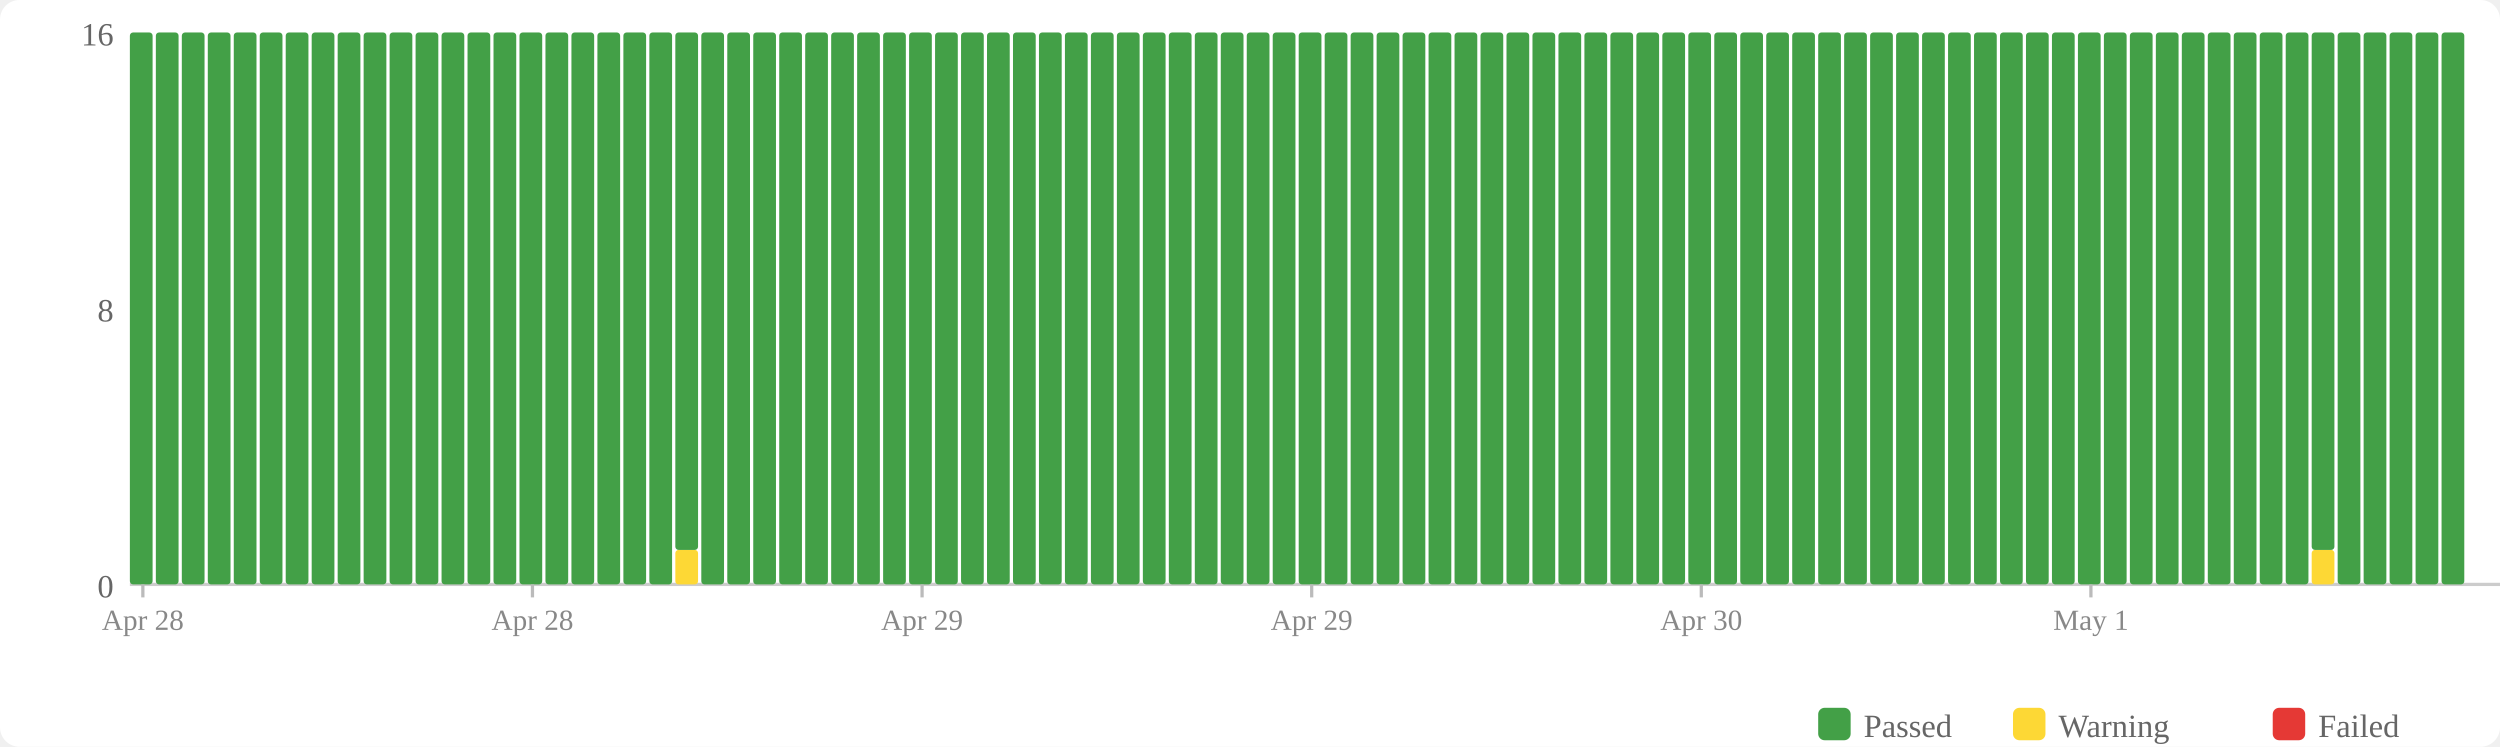
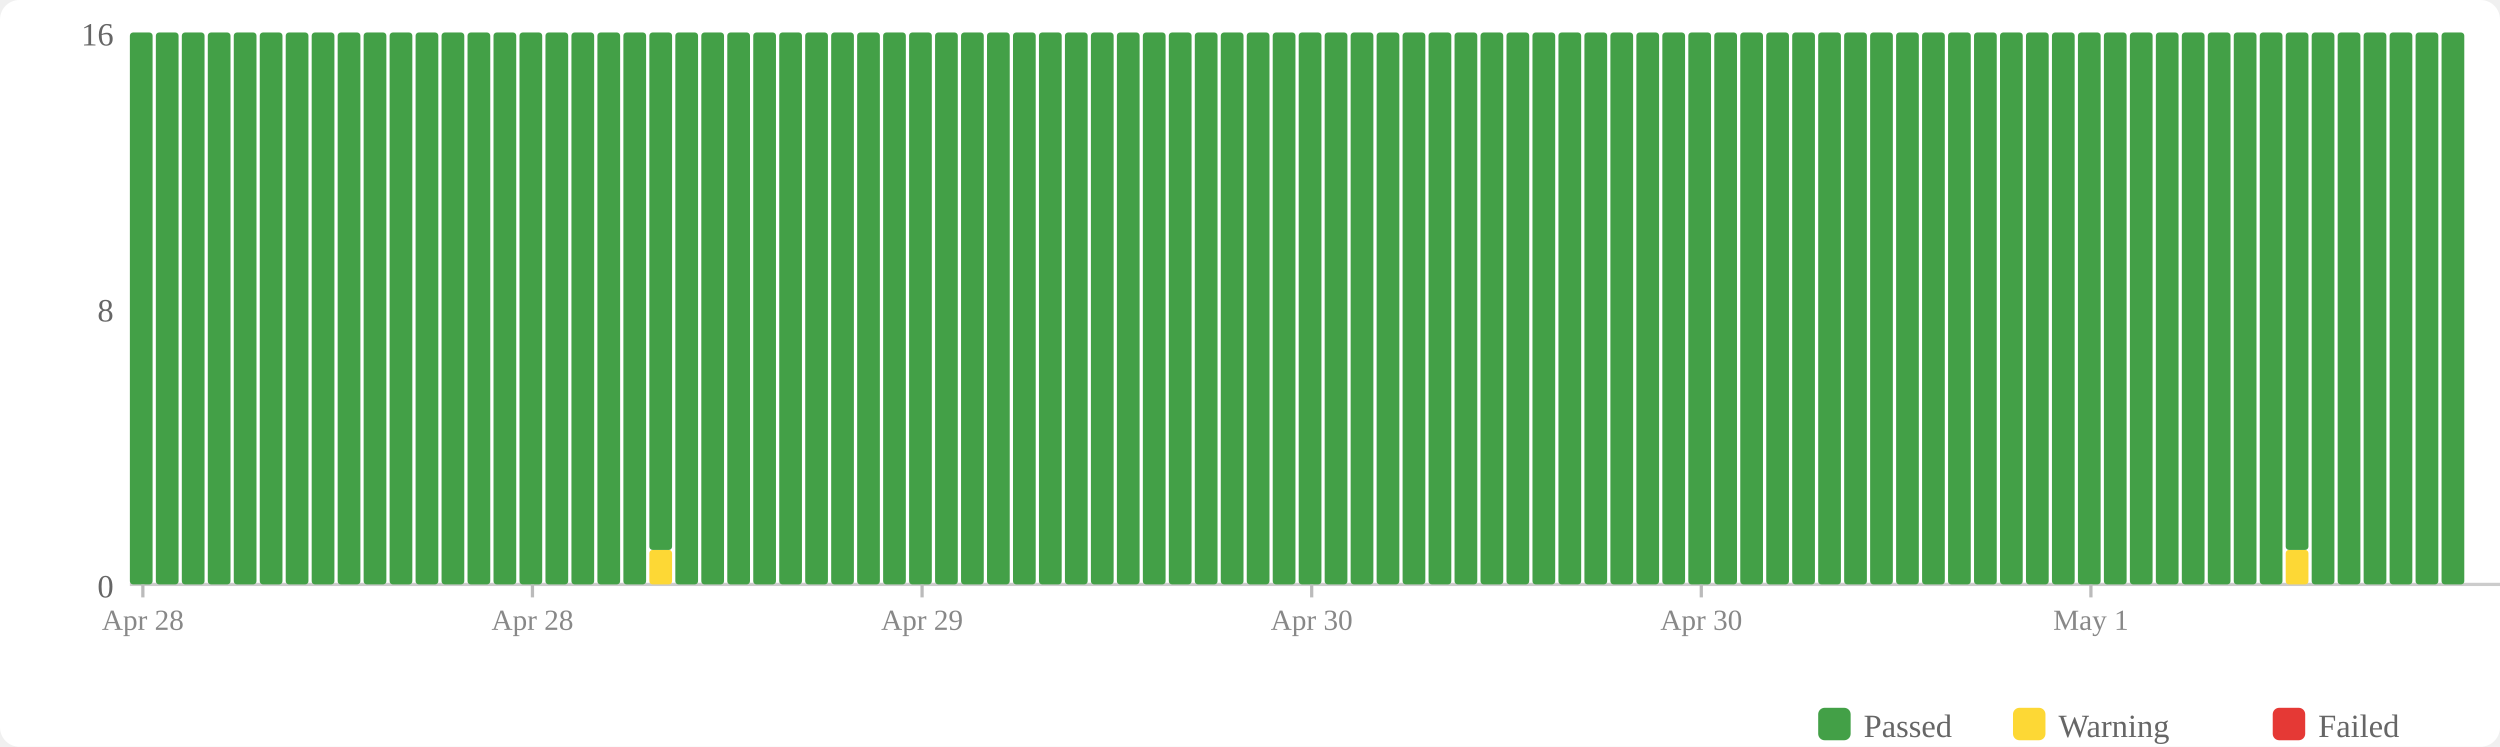
<svg xmlns="http://www.w3.org/2000/svg" width="770" height="230" viewBox="0 0 770 230">
  <rect width="770" height="230" fill="#fff" rx="6" />
  <rect x="560" y="218" width="10" height="10" fill="#43a047" rx="2" />
  <text x="574" y="227" font-size="10" fill="#666">Passed</text>
  <rect x="620" y="218" width="10" height="10" fill="#fdd835" rx="2" />
  <text x="634" y="227" font-size="10" fill="#666">Warning</text>
  <rect x="700" y="218" width="10" height="10" fill="#e53935" rx="2" />
  <text x="714" y="227" font-size="10" fill="#666">Failed</text>
  <text x="35" y="184" text-anchor="end" font-size="10" fill="#666">0</text>
  <text x="35" y="99" text-anchor="end" font-size="10" fill="#666">8</text>
  <text x="35" y="14" text-anchor="end" font-size="10" fill="#666">16</text>
  <line x1="40" y1="180" x2="770" y2="180" stroke="#ccc" stroke-width="1" />
  <rect x="40" y="10" width="7" height="170" fill="#43a047" rx="1" />
  <rect x="48" y="10" width="7" height="170" fill="#43a047" rx="1" />
  <rect x="56" y="10" width="7" height="170" fill="#43a047" rx="1" />
  <rect x="64" y="10" width="7" height="170" fill="#43a047" rx="1" />
  <rect x="72" y="10" width="7" height="170" fill="#43a047" rx="1" />
  <rect x="80" y="10" width="7" height="170" fill="#43a047" rx="1" />
  <rect x="88" y="10" width="7" height="170" fill="#43a047" rx="1" />
  <rect x="96" y="10" width="7" height="170" fill="#43a047" rx="1" />
  <rect x="104" y="10" width="7" height="170" fill="#43a047" rx="1" />
  <rect x="112" y="10" width="7" height="170" fill="#43a047" rx="1" />
  <rect x="120" y="10" width="7" height="170" fill="#43a047" rx="1" />
  <rect x="128" y="10" width="7" height="170" fill="#43a047" rx="1" />
  <rect x="136" y="10" width="7" height="170" fill="#43a047" rx="1" />
  <rect x="144" y="10" width="7" height="170" fill="#43a047" rx="1" />
  <rect x="152" y="10" width="7" height="170" fill="#43a047" rx="1" />
  <rect x="160" y="10" width="7" height="170" fill="#43a047" rx="1" />
  <rect x="168" y="10" width="7" height="170" fill="#43a047" rx="1" />
  <rect x="176" y="10" width="7" height="170" fill="#43a047" rx="1" />
  <rect x="184" y="10" width="7" height="170" fill="#43a047" rx="1" />
  <rect x="192" y="10" width="7" height="170" fill="#43a047" rx="1" />
-   <rect x="200" y="10" width="7" height="170" fill="#43a047" rx="1" />
-   <rect x="208" y="169.375" width="7" height="10.625" fill="#fdd835" rx="1" />
-   <rect x="208" y="10" width="7" height="159.375" fill="#43a047" rx="1" />
+   <rect x="200" y="169.375" width="7" height="10.625" fill="#fdd835" rx="1" />
+   <rect x="200" y="10" width="7" height="159.375" fill="#43a047" rx="1" />
+   <rect x="208" y="10" width="7" height="170" fill="#43a047" rx="1" />
  <rect x="216" y="10" width="7" height="170" fill="#43a047" rx="1" />
  <rect x="224" y="10" width="7" height="170" fill="#43a047" rx="1" />
  <rect x="232" y="10" width="7" height="170" fill="#43a047" rx="1" />
  <rect x="240" y="10" width="7" height="170" fill="#43a047" rx="1" />
  <rect x="248" y="10" width="7" height="170" fill="#43a047" rx="1" />
  <rect x="256" y="10" width="7" height="170" fill="#43a047" rx="1" />
  <rect x="264" y="10" width="7" height="170" fill="#43a047" rx="1" />
  <rect x="272" y="10" width="7" height="170" fill="#43a047" rx="1" />
  <rect x="280" y="10" width="7" height="170" fill="#43a047" rx="1" />
  <rect x="288" y="10" width="7" height="170" fill="#43a047" rx="1" />
  <rect x="296" y="10" width="7" height="170" fill="#43a047" rx="1" />
  <rect x="304" y="10" width="7" height="170" fill="#43a047" rx="1" />
  <rect x="312" y="10" width="7" height="170" fill="#43a047" rx="1" />
  <rect x="320" y="10" width="7" height="170" fill="#43a047" rx="1" />
  <rect x="328" y="10" width="7" height="170" fill="#43a047" rx="1" />
  <rect x="336" y="10" width="7" height="170" fill="#43a047" rx="1" />
  <rect x="344" y="10" width="7" height="170" fill="#43a047" rx="1" />
  <rect x="352" y="10" width="7" height="170" fill="#43a047" rx="1" />
  <rect x="360" y="10" width="7" height="170" fill="#43a047" rx="1" />
  <rect x="368" y="10" width="7" height="170" fill="#43a047" rx="1" />
  <rect x="376" y="10" width="7" height="170" fill="#43a047" rx="1" />
  <rect x="384" y="10" width="7" height="170" fill="#43a047" rx="1" />
  <rect x="392" y="10" width="7" height="170" fill="#43a047" rx="1" />
  <rect x="400" y="10" width="7" height="170" fill="#43a047" rx="1" />
  <rect x="408" y="10" width="7" height="170" fill="#43a047" rx="1" />
  <rect x="416" y="10" width="7" height="170" fill="#43a047" rx="1" />
  <rect x="424" y="10" width="7" height="170" fill="#43a047" rx="1" />
  <rect x="432" y="10" width="7" height="170" fill="#43a047" rx="1" />
  <rect x="440" y="10" width="7" height="170" fill="#43a047" rx="1" />
  <rect x="448" y="10" width="7" height="170" fill="#43a047" rx="1" />
  <rect x="456" y="10" width="7" height="170" fill="#43a047" rx="1" />
  <rect x="464" y="10" width="7" height="170" fill="#43a047" rx="1" />
  <rect x="472" y="10" width="7" height="170" fill="#43a047" rx="1" />
  <rect x="480" y="10" width="7" height="170" fill="#43a047" rx="1" />
  <rect x="488" y="10" width="7" height="170" fill="#43a047" rx="1" />
  <rect x="496" y="10" width="7" height="170" fill="#43a047" rx="1" />
  <rect x="504" y="10" width="7" height="170" fill="#43a047" rx="1" />
  <rect x="512" y="10" width="7" height="170" fill="#43a047" rx="1" />
  <rect x="520" y="10" width="7" height="170" fill="#43a047" rx="1" />
  <rect x="528" y="10" width="7" height="170" fill="#43a047" rx="1" />
  <rect x="536" y="10" width="7" height="170" fill="#43a047" rx="1" />
  <rect x="544" y="10" width="7" height="170" fill="#43a047" rx="1" />
  <rect x="552" y="10" width="7" height="170" fill="#43a047" rx="1" />
  <rect x="560" y="10" width="7" height="170" fill="#43a047" rx="1" />
  <rect x="568" y="10" width="7" height="170" fill="#43a047" rx="1" />
  <rect x="576" y="10" width="7" height="170" fill="#43a047" rx="1" />
  <rect x="584" y="10" width="7" height="170" fill="#43a047" rx="1" />
  <rect x="592" y="10" width="7" height="170" fill="#43a047" rx="1" />
  <rect x="600" y="10" width="7" height="170" fill="#43a047" rx="1" />
  <rect x="608" y="10" width="7" height="170" fill="#43a047" rx="1" />
  <rect x="616" y="10" width="7" height="170" fill="#43a047" rx="1" />
  <rect x="624" y="10" width="7" height="170" fill="#43a047" rx="1" />
  <rect x="632" y="10" width="7" height="170" fill="#43a047" rx="1" />
  <rect x="640" y="10" width="7" height="170" fill="#43a047" rx="1" />
  <rect x="648" y="10" width="7" height="170" fill="#43a047" rx="1" />
  <rect x="656" y="10" width="7" height="170" fill="#43a047" rx="1" />
  <rect x="664" y="10" width="7" height="170" fill="#43a047" rx="1" />
  <rect x="672" y="10" width="7" height="170" fill="#43a047" rx="1" />
  <rect x="680" y="10" width="7" height="170" fill="#43a047" rx="1" />
  <rect x="688" y="10" width="7" height="170" fill="#43a047" rx="1" />
  <rect x="696" y="10" width="7" height="170" fill="#43a047" rx="1" />
-   <rect x="704" y="10" width="7" height="170" fill="#43a047" rx="1" />
-   <rect x="712" y="169.375" width="7" height="10.625" fill="#fdd835" rx="1" />
-   <rect x="712" y="10" width="7" height="159.375" fill="#43a047" rx="1" />
+   <rect x="704" y="169.375" width="7" height="10.625" fill="#fdd835" rx="1" />
+   <rect x="704" y="10" width="7" height="159.375" fill="#43a047" rx="1" />
+   <rect x="712" y="10" width="7" height="170" fill="#43a047" rx="1" />
  <rect x="720" y="10" width="7" height="170" fill="#43a047" rx="1" />
  <rect x="728" y="10" width="7" height="170" fill="#43a047" rx="1" />
  <rect x="736" y="10" width="7" height="170" fill="#43a047" rx="1" />
  <rect x="744" y="10" width="7" height="170" fill="#43a047" rx="1" />
  <rect x="752" y="10" width="7" height="170" fill="#43a047" rx="1" />
  <line x1="44.0" y1="180" x2="44.0" y2="184" stroke="#bbb" stroke-width="1" />
  <text x="44.0" y="194" text-anchor="middle" font-size="9" fill="#888">Apr 28</text>
  <line x1="164.0" y1="180" x2="164.0" y2="184" stroke="#bbb" stroke-width="1" />
  <text x="164.0" y="194" text-anchor="middle" font-size="9" fill="#888">Apr 28</text>
  <line x1="284.0" y1="180" x2="284.0" y2="184" stroke="#bbb" stroke-width="1" />
  <text x="284.0" y="194" text-anchor="middle" font-size="9" fill="#888">Apr 29</text>
  <line x1="404.0" y1="180" x2="404.0" y2="184" stroke="#bbb" stroke-width="1" />
-   <text x="404.0" y="194" text-anchor="middle" font-size="9" fill="#888">Apr 29</text>
+   <text x="404.0" y="194" text-anchor="middle" font-size="9" fill="#888">Apr 30</text>
  <line x1="524.0" y1="180" x2="524.0" y2="184" stroke="#bbb" stroke-width="1" />
  <text x="524.0" y="194" text-anchor="middle" font-size="9" fill="#888">Apr 30</text>
  <line x1="644.0" y1="180" x2="644.0" y2="184" stroke="#bbb" stroke-width="1" />
  <text x="644.0" y="194" text-anchor="middle" font-size="9" fill="#888">May 1</text>
</svg>
